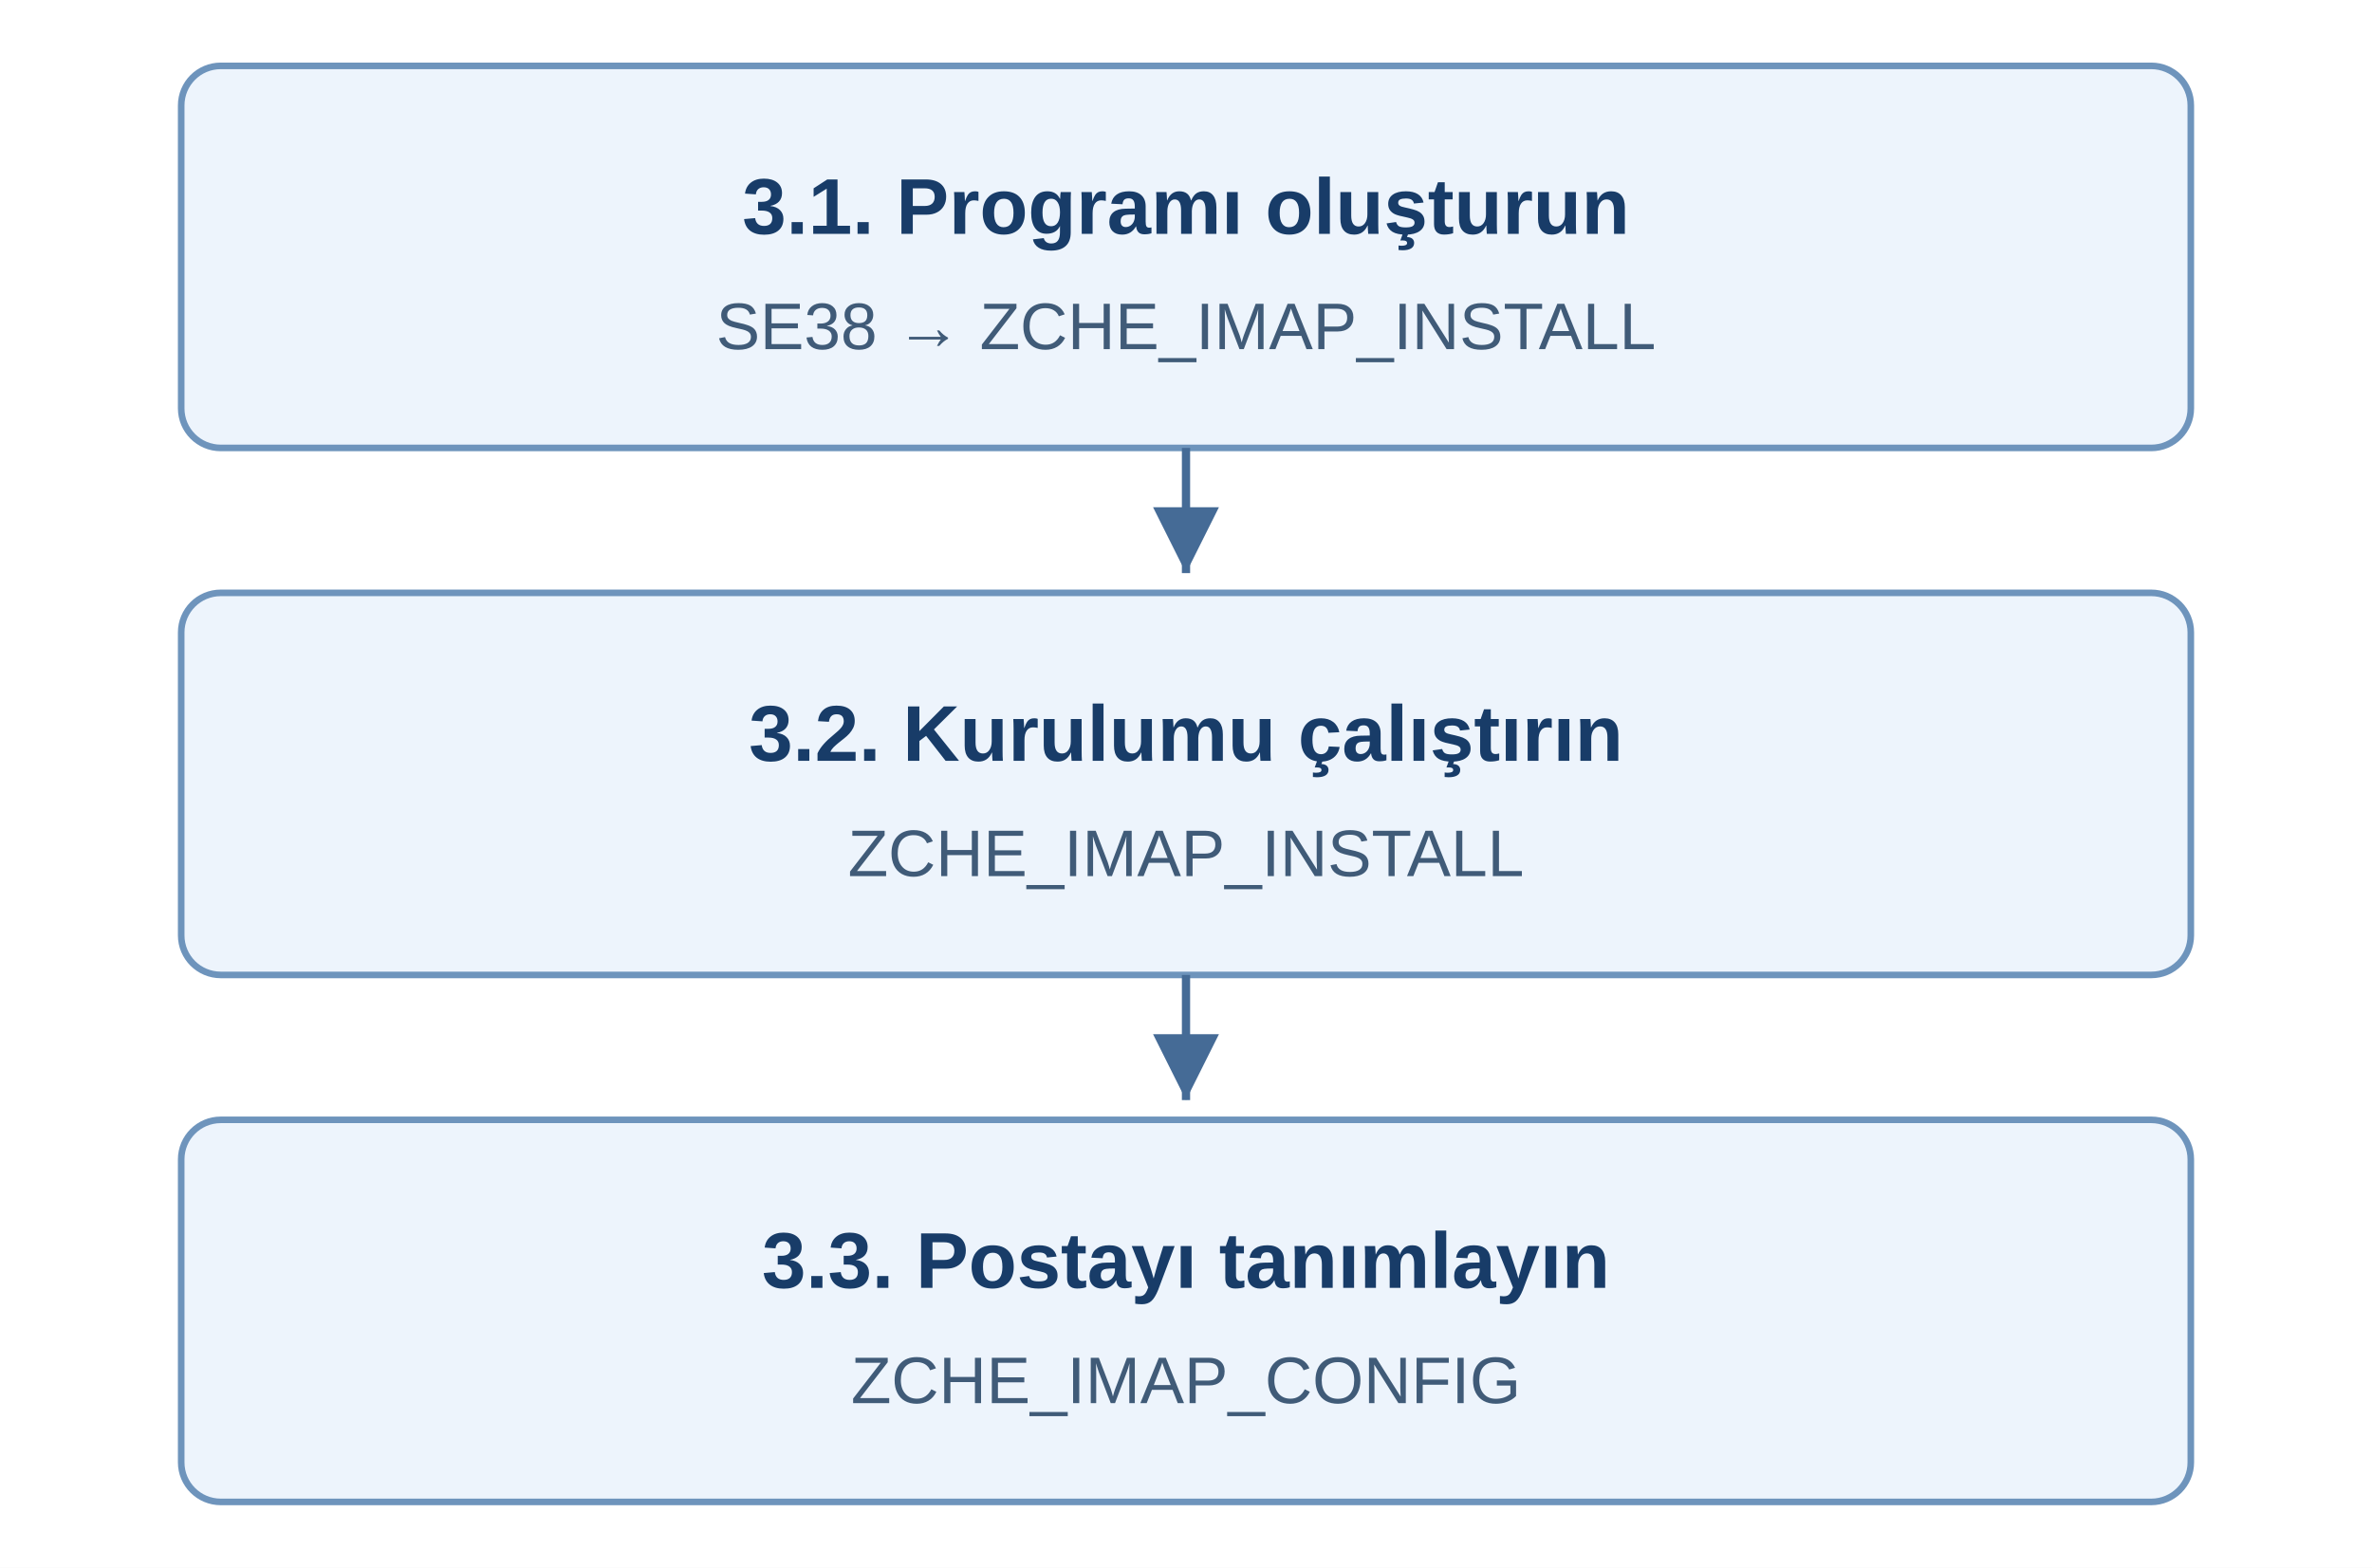
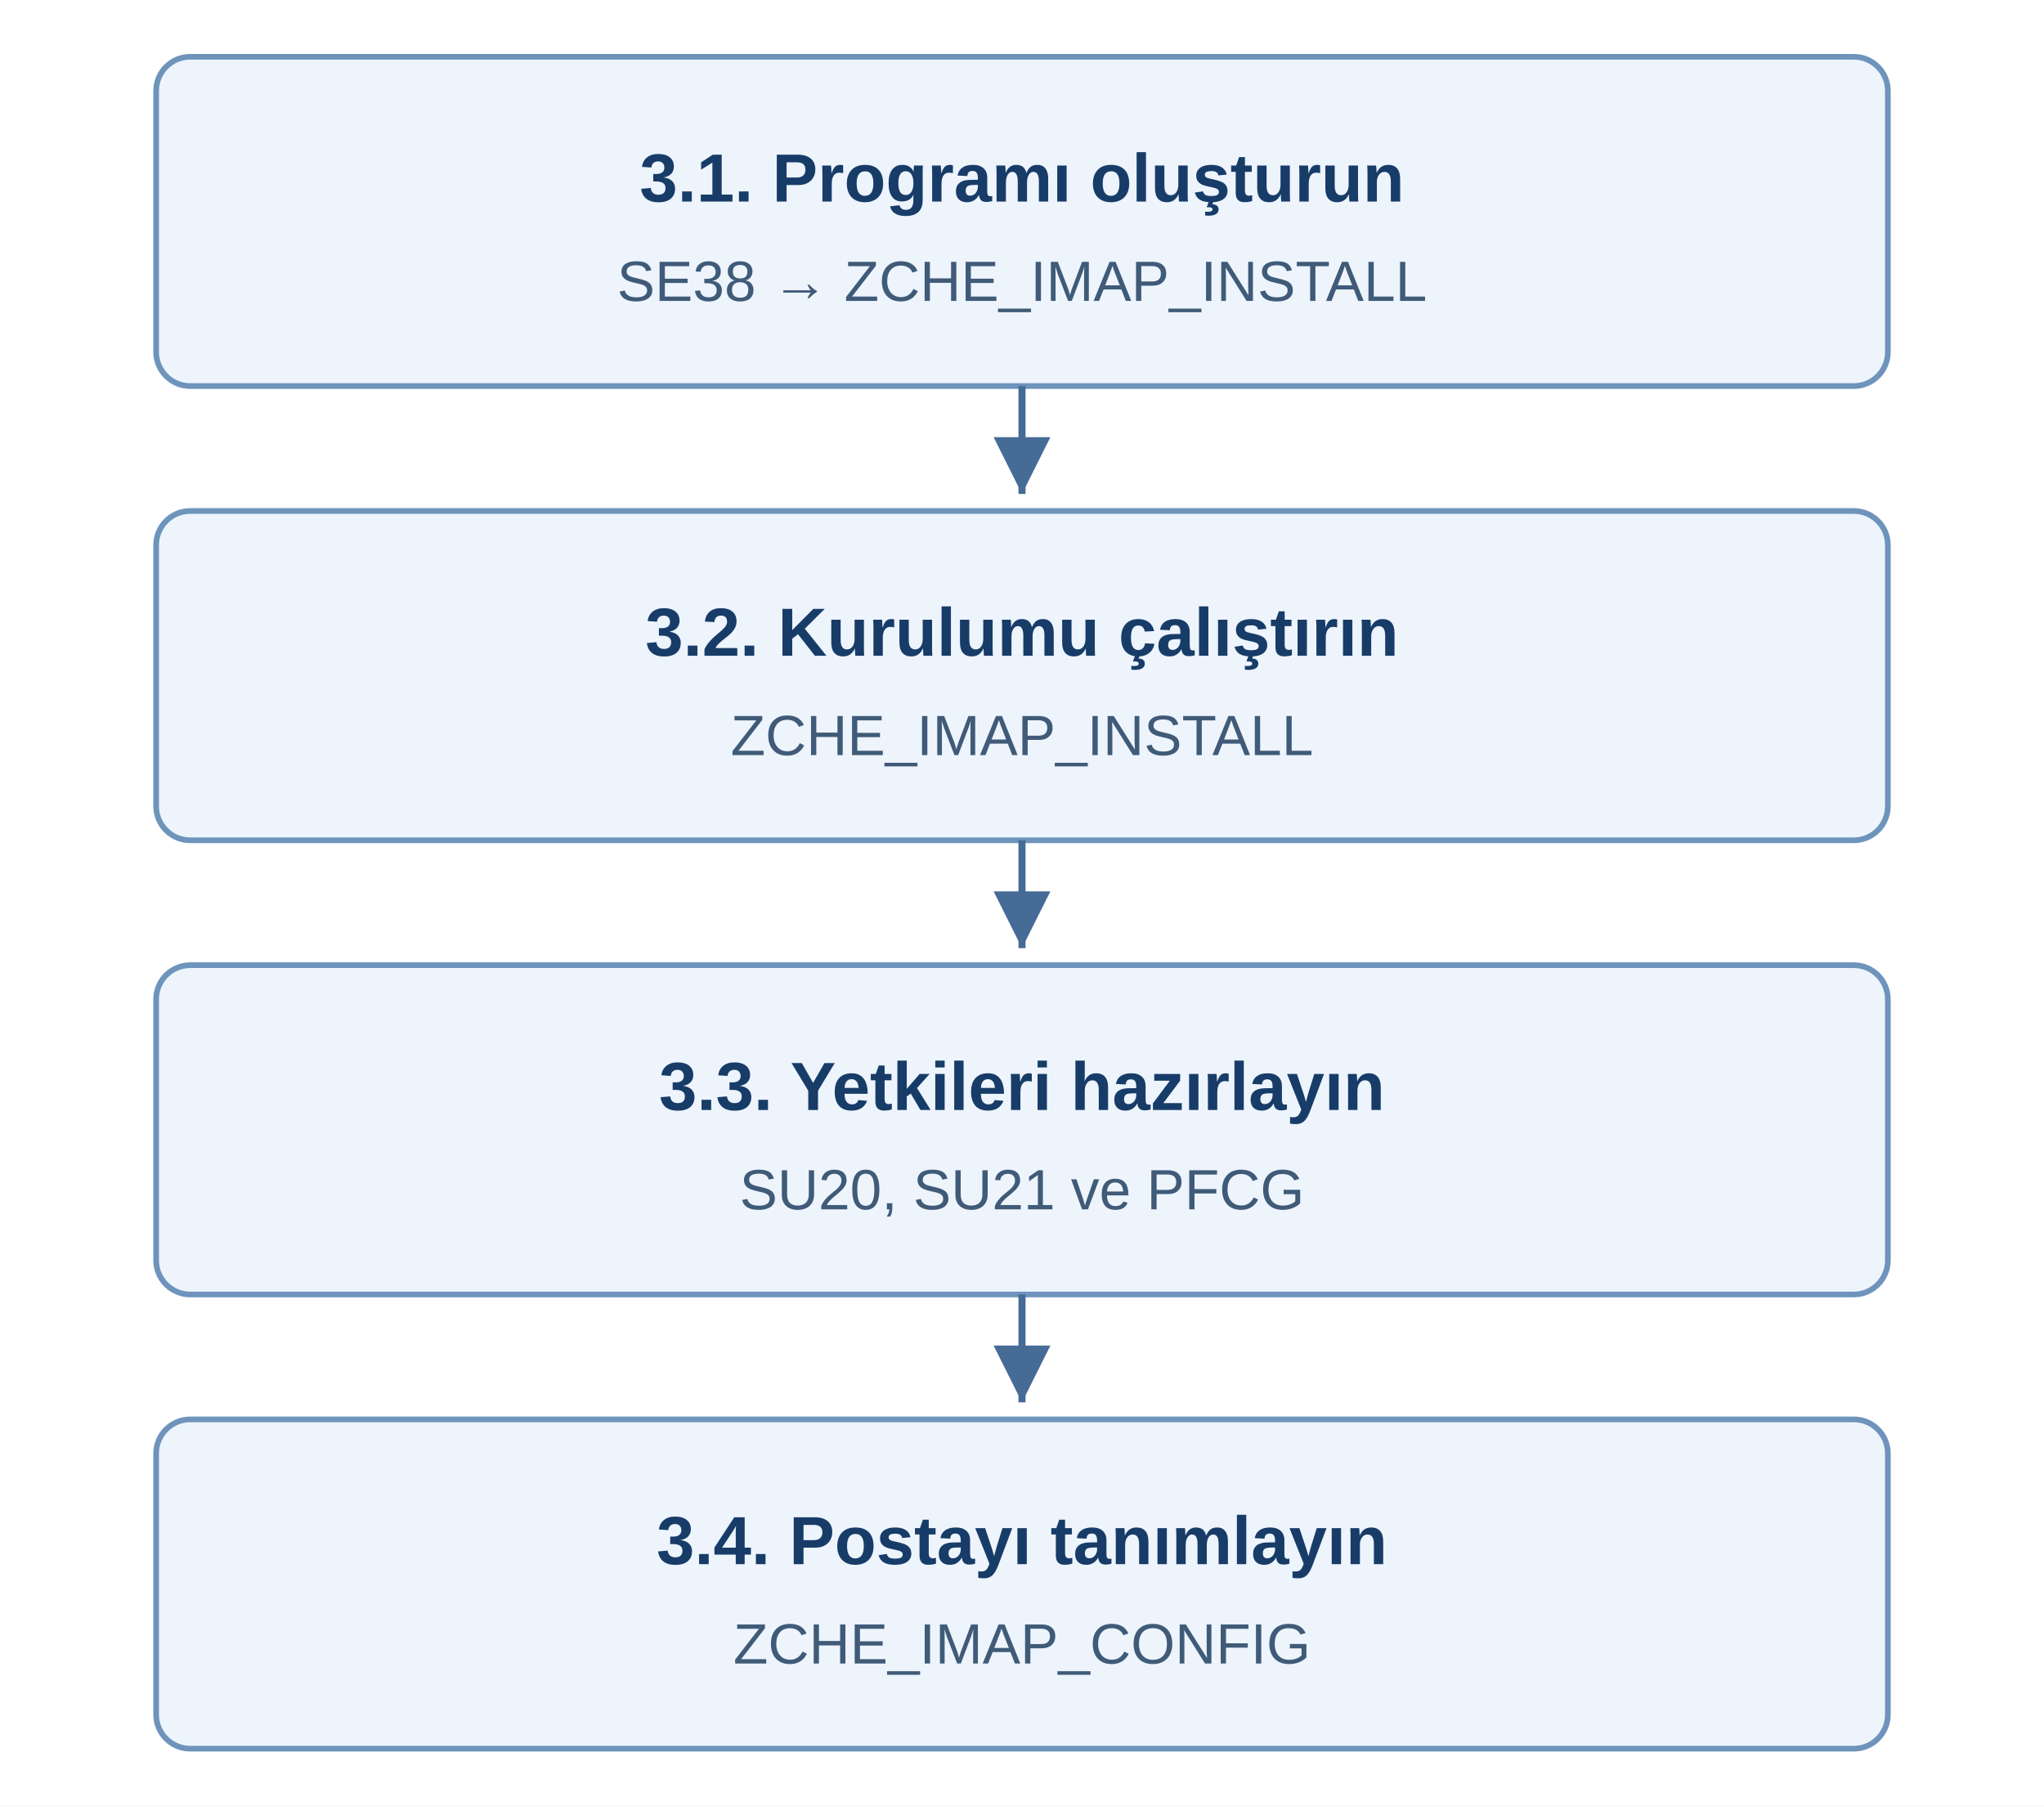
- <svg xmlns="http://www.w3.org/2000/svg" width="720" height="476" viewBox="0 0 720 476" role="img" aria-labelledby="title">
+ <svg xmlns="http://www.w3.org/2000/svg" width="720" height="636" viewBox="0 0 720 636" role="img" aria-labelledby="title">
  <defs>
    <marker id="arrow" markerWidth="9" markerHeight="9" refX="8" refY="4" orient="auto">
      <path d="M0 0 L8 4 L0 8 Z" fill="#456b96" />
    </marker>
  </defs>
-   <rect width="720" height="476" fill="#fff" />
+   <rect width="720" height="636" fill="#fff" />
  <g font-family="Arial, Helvetica, sans-serif" text-anchor="middle" fill="#183c68">
    <rect x="55" y="20" width="610" height="116" rx="12" fill="#edf4fc" stroke="#6e94bc" stroke-width="2" />
    <text x="360" y="71" font-size="24" font-weight="700">3.1. Programı oluşturun</text>
    <text x="360" y="106" font-size="20" fill="#405b78">SE38 → ZCHE_IMAP_INSTALL</text>
    <path d="M360 136 V174" fill="none" stroke="#456b96" stroke-width="2.5" marker-end="url(#arrow)" />
    <rect x="55" y="180" width="610" height="116" rx="12" fill="#edf4fc" stroke="#6e94bc" stroke-width="2" />
    <text x="360" y="231" font-size="24" font-weight="700">3.2. Kurulumu çalıştırın</text>
    <text x="360" y="266" font-size="20" fill="#405b78">ZCHE_IMAP_INSTALL</text>
    <path d="M360 296 V334" fill="none" stroke="#456b96" stroke-width="2.5" marker-end="url(#arrow)" />
    <rect x="55" y="340" width="610" height="116" rx="12" fill="#edf4fc" stroke="#6e94bc" stroke-width="2" />
-     <text x="360" y="391" font-size="24" font-weight="700">3.3. Postayı tanımlayın</text>
-     <text x="360" y="426" font-size="20" fill="#405b78">ZCHE_IMAP_CONFIG</text>
+     <text x="360" y="391" font-size="24" font-weight="700">3.3. Yetkileri hazırlayın</text>
+     <text x="360" y="426" font-size="20" fill="#405b78">SU20, SU21 ve PFCG</text>
+     <path d="M360 456 V494" fill="none" stroke="#456b96" stroke-width="2.5" marker-end="url(#arrow)" />
+     <rect x="55" y="500" width="610" height="116" rx="12" fill="#edf4fc" stroke="#6e94bc" stroke-width="2" />
+     <text x="360" y="551" font-size="24" font-weight="700">3.4. Postayı tanımlayın</text>
+     <text x="360" y="586" font-size="20" fill="#405b78">ZCHE_IMAP_CONFIG</text>
  </g>
</svg>
